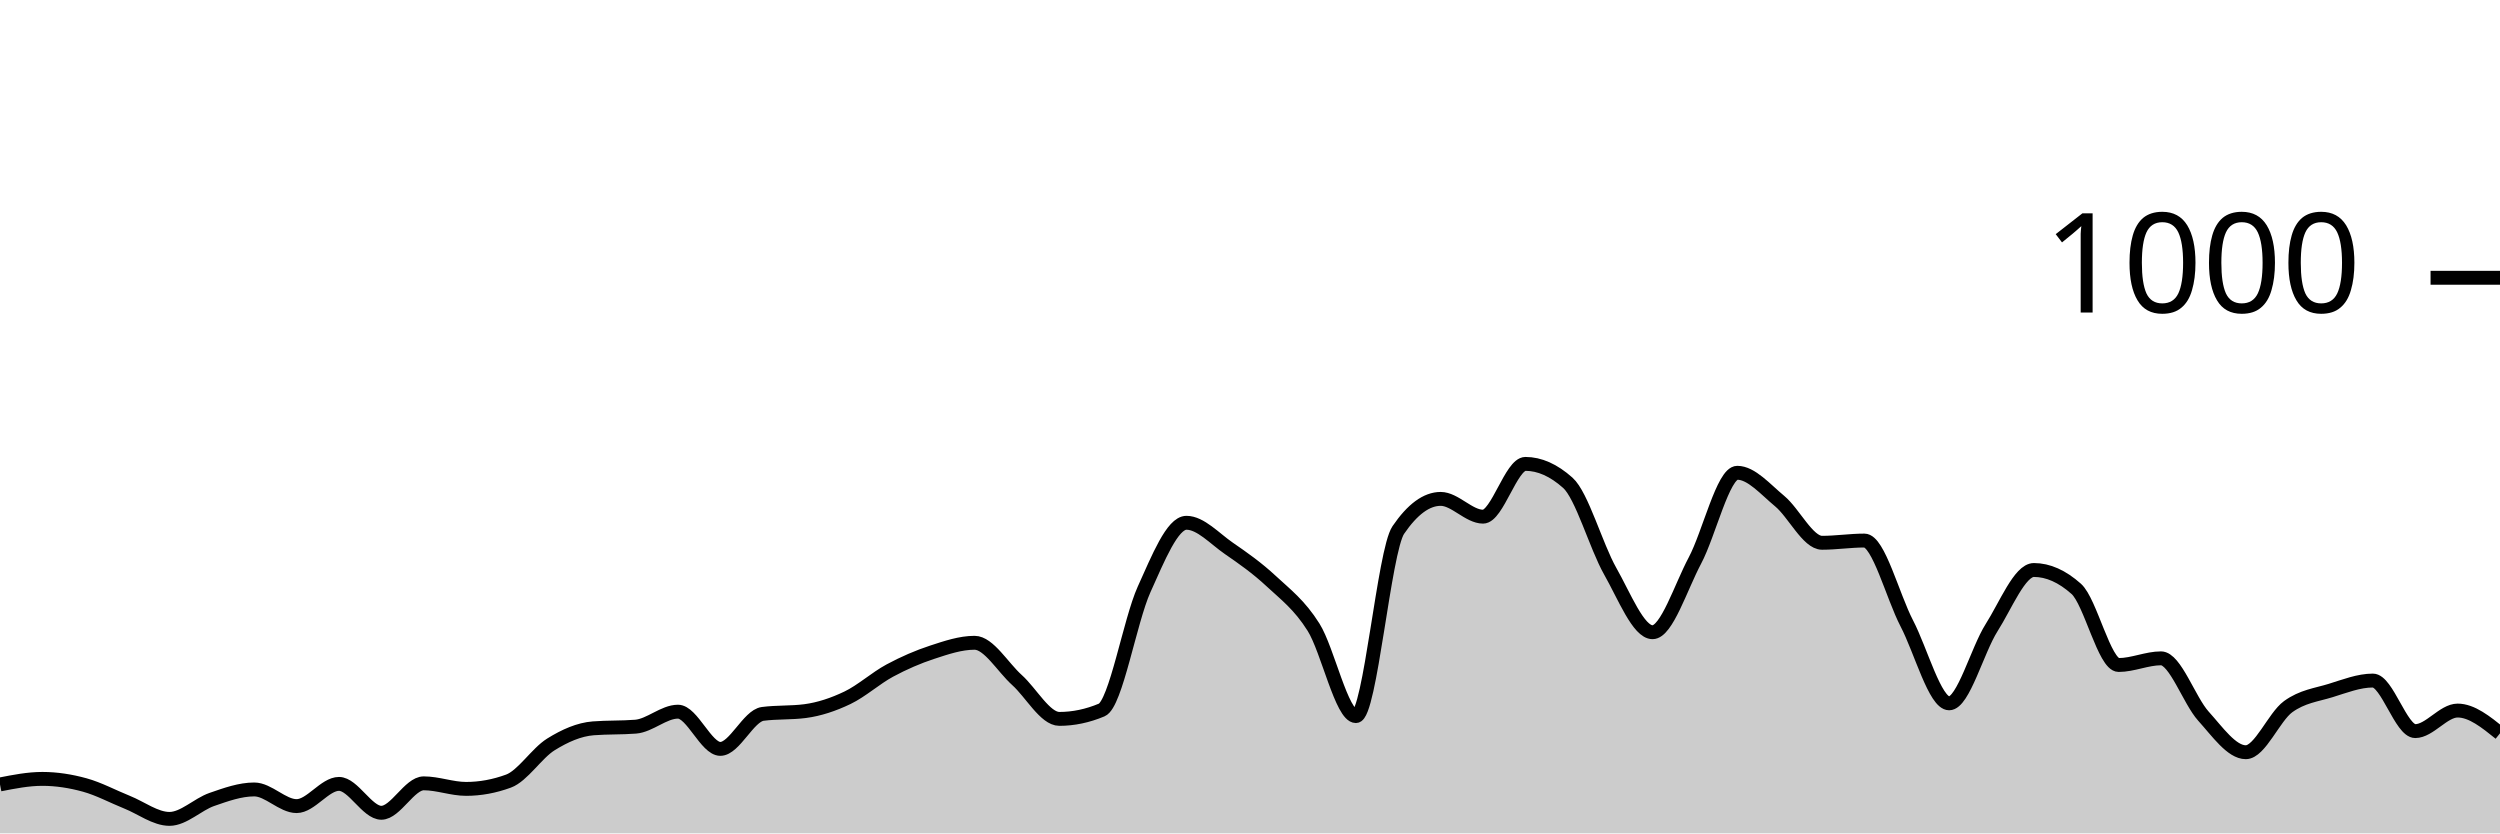
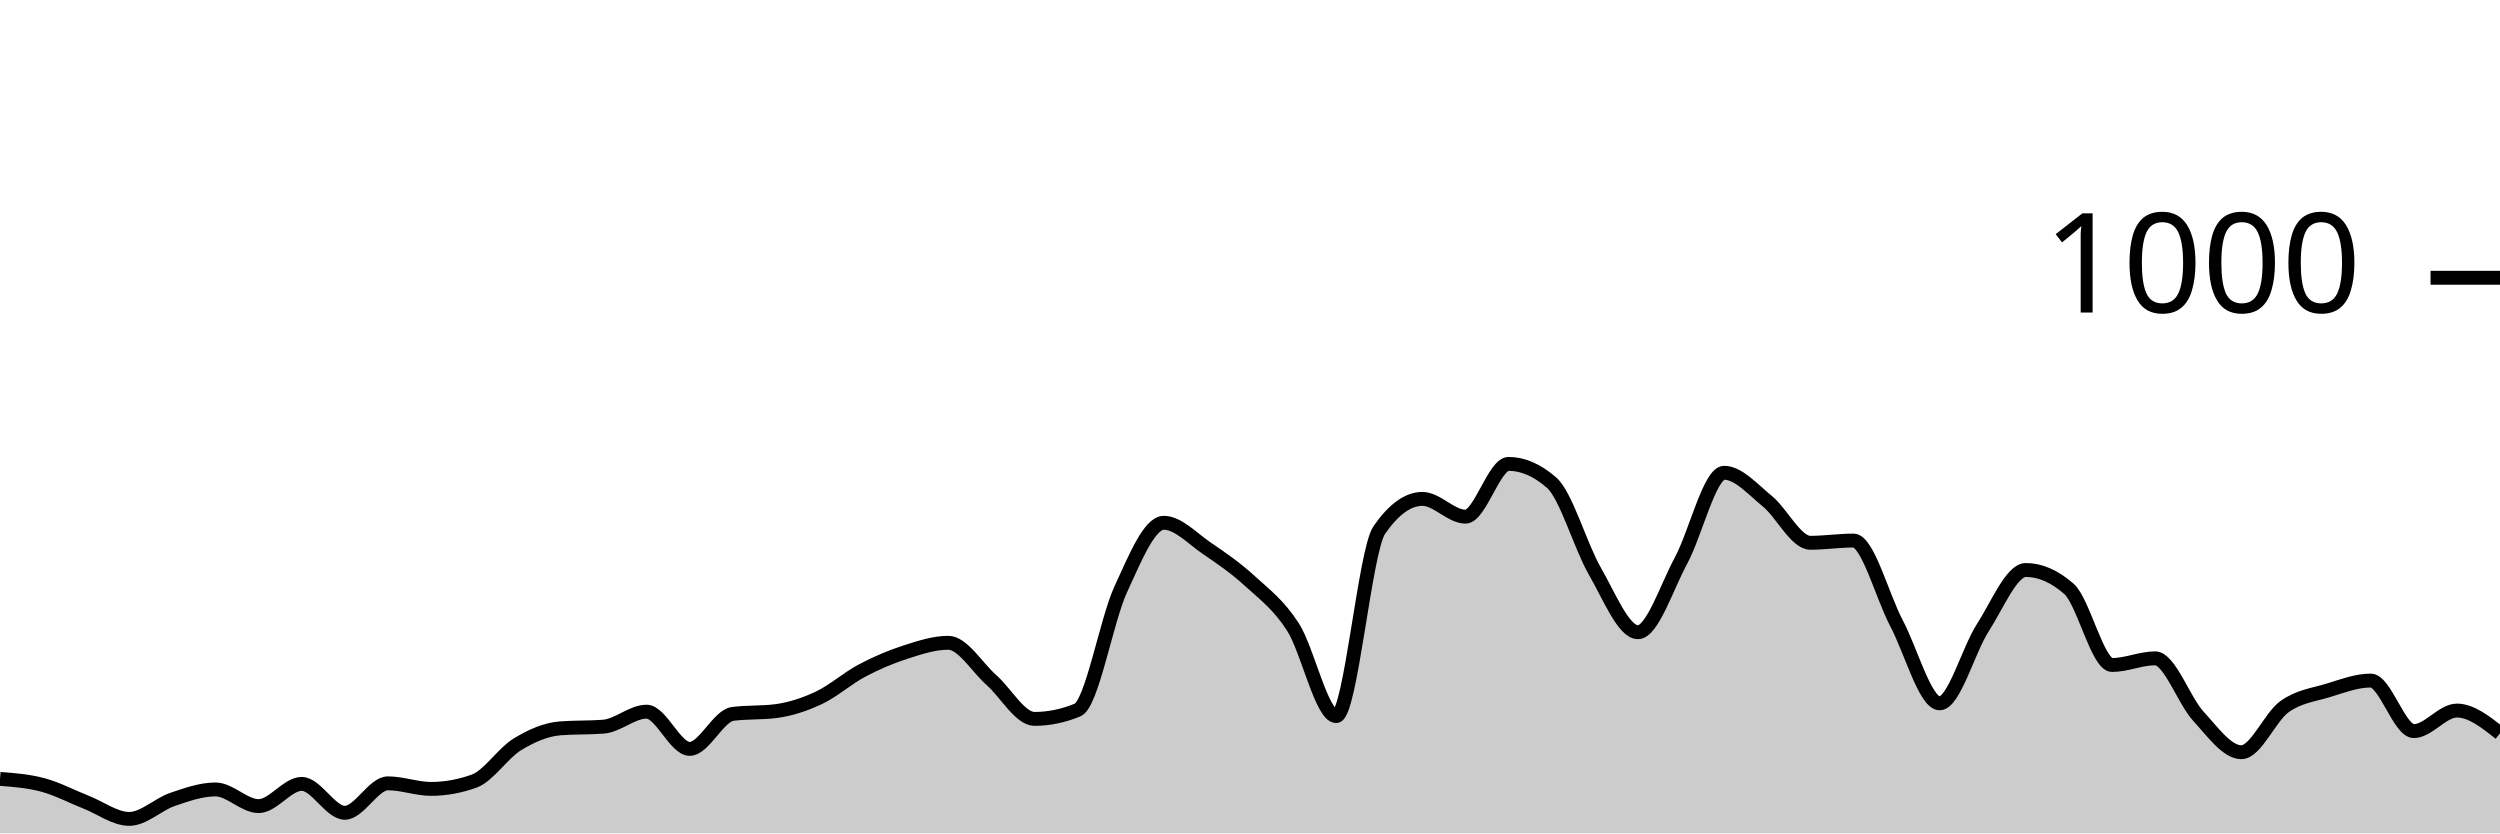
<svg xmlns="http://www.w3.org/2000/svg" viewBox="0 0 180 60">
  <g transform="translate(0,20)">
-     <path class="area" fill="rgba(0, 0, 0, 0.2)" d="M0,36.48C1.017,36.28,2.034,36.08,3.051,36.08C4.068,36.08,5.085,36.24,6.102,36.52C7.119,36.8,8.136,37.353,9.153,37.76C10.169,38.167,11.186,38.96,12.203,38.96C13.22,38.96,14.237,37.913,15.254,37.56C16.271,37.207,17.288,36.84,18.305,36.84C19.322,36.84,20.339,38.04,21.356,38.04C22.373,38.04,23.39,36.44,24.407,36.44C25.424,36.44,26.441,38.52,27.458,38.52C28.475,38.52,29.492,36.4,30.508,36.4C31.525,36.4,32.542,36.8,33.559,36.8C34.576,36.8,35.593,36.613,36.61,36.24C37.627,35.867,38.644,34.233,39.661,33.6C40.678,32.967,41.695,32.52,42.712,32.44C43.729,32.36,44.746,32.4,45.763,32.32C46.78,32.24,47.797,31.24,48.814,31.24C49.831,31.24,50.847,33.92,51.864,33.92C52.881,33.92,53.898,31.533,54.915,31.4C55.932,31.267,56.949,31.333,57.966,31.2C58.983,31.067,60,30.727,61.017,30.24C62.034,29.753,63.051,28.827,64.068,28.28C65.085,27.733,66.102,27.293,67.119,26.96C68.136,26.627,69.153,26.28,70.169,26.28C71.186,26.28,72.203,28.047,73.22,28.96C74.237,29.873,75.254,31.76,76.271,31.76C77.288,31.76,78.305,31.547,79.322,31.12C80.339,30.693,81.356,24.687,82.373,22.44C83.39,20.193,84.407,17.64,85.424,17.64C86.441,17.64,87.458,18.78,88.475,19.48C89.492,20.18,90.508,20.893,91.525,21.84C92.542,22.787,93.559,23.54,94.576,25.16C95.593,26.78,96.61,31.56,97.627,31.56C98.644,31.56,99.661,19.653,100.678,18.16C101.695,16.667,102.712,15.92,103.729,15.92C104.746,15.92,105.763,17.2,106.78,17.2C107.797,17.2,108.814,13.4,109.831,13.4C110.847,13.4,111.864,13.853,112.881,14.76C113.898,15.667,114.915,19.327,115.932,21.12C116.949,22.913,117.966,25.52,118.983,25.52C120,25.52,121.017,22.273,122.034,20.36C123.051,18.447,124.068,14.04,125.085,14.04C126.102,14.04,127.119,15.24,128.136,16.08C129.153,16.92,130.169,19.08,131.186,19.08C132.203,19.08,133.22,18.92,134.237,18.92C135.254,18.92,136.271,22.927,137.288,24.88C138.305,26.833,139.322,30.64,140.339,30.64C141.356,30.64,142.373,26.8,143.39,25.2C144.407,23.6,145.424,21.04,146.441,21.04C147.458,21.04,148.475,21.493,149.492,22.4C150.508,23.307,151.525,27.88,152.542,27.88C153.559,27.88,154.576,27.4,155.593,27.4C156.61,27.4,157.627,30.433,158.644,31.56C159.661,32.687,160.678,34.16,161.695,34.16C162.712,34.16,163.729,31.62,164.746,30.88C165.763,30.14,166.78,30.033,167.797,29.72C168.814,29.407,169.831,29,170.847,29C171.864,29,172.881,32.64,173.898,32.64C174.915,32.64,175.932,31.16,176.949,31.16C177.966,31.16,178.983,31.98,180,32.8L180,40C178.983,40,177.966,40,176.949,40C175.932,40,174.915,40,173.898,40C172.881,40,171.864,40,170.847,40C169.831,40,168.814,40,167.797,40C166.78,40,165.763,40,164.746,40C163.729,40,162.712,40,161.695,40C160.678,40,159.661,40,158.644,40C157.627,40,156.61,40,155.593,40C154.576,40,153.559,40,152.542,40C151.525,40,150.508,40,149.492,40C148.475,40,147.458,40,146.441,40C145.424,40,144.407,40,143.39,40C142.373,40,141.356,40,140.339,40C139.322,40,138.305,40,137.288,40C136.271,40,135.254,40,134.237,40C133.22,40,132.203,40,131.186,40C130.169,40,129.153,40,128.136,40C127.119,40,126.102,40,125.085,40C124.068,40,123.051,40,122.034,40C121.017,40,120,40,118.983,40C117.966,40,116.949,40,115.932,40C114.915,40,113.898,40,112.881,40C111.864,40,110.847,40,109.831,40C108.814,40,107.797,40,106.78,40C105.763,40,104.746,40,103.729,40C102.712,40,101.695,40,100.678,40C99.661,40,98.644,40,97.627,40C96.61,40,95.593,40,94.576,40C93.559,40,92.542,40,91.525,40C90.508,40,89.492,40,88.475,40C87.458,40,86.441,40,85.424,40C84.407,40,83.39,40,82.373,40C81.356,40,80.339,40,79.322,40C78.305,40,77.288,40,76.271,40C75.254,40,74.237,40,73.22,40C72.203,40,71.186,40,70.169,40C69.153,40,68.136,40,67.119,40C66.102,40,65.085,40,64.068,40C63.051,40,62.034,40,61.017,40C60,40,58.983,40,57.966,40C56.949,40,55.932,40,54.915,40C53.898,40,52.881,40,51.864,40C50.847,40,49.831,40,48.814,40C47.797,40,46.78,40,45.763,40C44.746,40,43.729,40,42.712,40C41.695,40,40.678,40,39.661,40C38.644,40,37.627,40,36.61,40C35.593,40,34.576,40,33.559,40C32.542,40,31.525,40,30.508,40C29.492,40,28.475,40,27.458,40C26.441,40,25.424,40,24.407,40C23.39,40,22.373,40,21.356,40C20.339,40,19.322,40,18.305,40C17.288,40,16.271,40,15.254,40C14.237,40,13.22,40,12.203,40C11.186,40,10.169,40,9.153,40C8.136,40,7.119,40,6.102,40C5.085,40,4.068,40,3.051,40C2.034,40,1.017,40,0,40Z" />
-     <path class="line" stroke="black" fill="none" d="M0,36.48C1.017,36.28,2.034,36.08,3.051,36.08C4.068,36.08,5.085,36.24,6.102,36.52C7.119,36.8,8.136,37.353,9.153,37.76C10.169,38.167,11.186,38.96,12.203,38.96C13.22,38.96,14.237,37.913,15.254,37.56C16.271,37.207,17.288,36.84,18.305,36.84C19.322,36.84,20.339,38.04,21.356,38.04C22.373,38.04,23.39,36.44,24.407,36.44C25.424,36.44,26.441,38.52,27.458,38.52C28.475,38.52,29.492,36.4,30.508,36.4C31.525,36.4,32.542,36.8,33.559,36.8C34.576,36.8,35.593,36.613,36.61,36.24C37.627,35.867,38.644,34.233,39.661,33.6C40.678,32.967,41.695,32.52,42.712,32.44C43.729,32.36,44.746,32.4,45.763,32.32C46.78,32.24,47.797,31.24,48.814,31.24C49.831,31.24,50.847,33.92,51.864,33.92C52.881,33.92,53.898,31.533,54.915,31.4C55.932,31.267,56.949,31.333,57.966,31.2C58.983,31.067,60,30.727,61.017,30.24C62.034,29.753,63.051,28.827,64.068,28.28C65.085,27.733,66.102,27.293,67.119,26.96C68.136,26.627,69.153,26.28,70.169,26.28C71.186,26.28,72.203,28.047,73.22,28.96C74.237,29.873,75.254,31.76,76.271,31.76C77.288,31.76,78.305,31.547,79.322,31.12C80.339,30.693,81.356,24.687,82.373,22.44C83.39,20.193,84.407,17.64,85.424,17.64C86.441,17.64,87.458,18.78,88.475,19.48C89.492,20.18,90.508,20.893,91.525,21.84C92.542,22.787,93.559,23.54,94.576,25.16C95.593,26.78,96.61,31.56,97.627,31.56C98.644,31.56,99.661,19.653,100.678,18.16C101.695,16.667,102.712,15.92,103.729,15.92C104.746,15.92,105.763,17.2,106.78,17.2C107.797,17.2,108.814,13.4,109.831,13.4C110.847,13.4,111.864,13.853,112.881,14.76C113.898,15.667,114.915,19.327,115.932,21.12C116.949,22.913,117.966,25.52,118.983,25.52C120,25.52,121.017,22.273,122.034,20.36C123.051,18.447,124.068,14.04,125.085,14.04C126.102,14.04,127.119,15.24,128.136,16.08C129.153,16.92,130.169,19.08,131.186,19.08C132.203,19.08,133.22,18.92,134.237,18.92C135.254,18.92,136.271,22.927,137.288,24.88C138.305,26.833,139.322,30.64,140.339,30.64C141.356,30.64,142.373,26.8,143.39,25.2C144.407,23.6,145.424,21.04,146.441,21.04C147.458,21.04,148.475,21.493,149.492,22.4C150.508,23.307,151.525,27.88,152.542,27.88C153.559,27.88,154.576,27.4,155.593,27.4C156.61,27.4,157.627,30.433,158.644,31.56C159.661,32.687,160.678,34.16,161.695,34.16C162.712,34.16,163.729,31.62,164.746,30.88C165.763,30.14,166.78,30.033,167.797,29.72C168.814,29.407,169.831,29,170.847,29C171.864,29,172.881,32.64,173.898,32.64C174.915,32.64,175.932,31.16,176.949,31.16C177.966,31.16,178.983,31.98,180,32.8" />
+     <path class="area" fill="rgba(0, 0, 0, 0.2)" d="M0,36.08C1.034,36.16,2.069,36.24,3.103,36.52C4.138,36.8,5.172,37.353,6.207,37.76C7.241,38.167,8.276,38.96,9.31,38.96C10.345,38.96,11.379,37.913,12.414,37.56C13.448,37.207,14.483,36.84,15.517,36.84C16.552,36.84,17.586,38.04,18.621,38.04C19.655,38.04,20.69,36.44,21.724,36.44C22.759,36.44,23.793,38.52,24.828,38.52C25.862,38.52,26.897,36.4,27.931,36.4C28.966,36.4,30,36.8,31.034,36.8C32.069,36.8,33.103,36.613,34.138,36.24C35.172,35.867,36.207,34.233,37.241,33.6C38.276,32.967,39.31,32.52,40.345,32.44C41.379,32.36,42.414,32.4,43.448,32.32C44.483,32.24,45.517,31.24,46.552,31.24C47.586,31.24,48.621,33.92,49.655,33.92C50.69,33.92,51.724,31.533,52.759,31.4C53.793,31.267,54.828,31.333,55.862,31.2C56.897,31.067,57.931,30.727,58.966,30.24C60,29.753,61.034,28.827,62.069,28.28C63.103,27.733,64.138,27.293,65.172,26.96C66.207,26.627,67.241,26.28,68.276,26.28C69.31,26.28,70.345,28.047,71.379,28.96C72.414,29.873,73.448,31.76,74.483,31.76C75.517,31.76,76.552,31.547,77.586,31.12C78.621,30.693,79.655,24.687,80.69,22.44C81.724,20.193,82.759,17.64,83.793,17.64C84.828,17.64,85.862,18.78,86.897,19.48C87.931,20.18,88.966,20.893,90,21.84C91.034,22.787,92.069,23.54,93.103,25.16C94.138,26.78,95.172,31.56,96.207,31.56C97.241,31.56,98.276,19.653,99.31,18.16C100.345,16.667,101.379,15.92,102.414,15.92C103.448,15.92,104.483,17.2,105.517,17.2C106.552,17.2,107.586,13.4,108.621,13.4C109.655,13.4,110.69,13.853,111.724,14.76C112.759,15.667,113.793,19.327,114.828,21.12C115.862,22.913,116.897,25.52,117.931,25.52C118.966,25.52,120,22.273,121.034,20.36C122.069,18.447,123.103,14.04,124.138,14.04C125.172,14.04,126.207,15.24,127.241,16.08C128.276,16.92,129.31,19.08,130.345,19.08C131.379,19.08,132.414,18.92,133.448,18.92C134.483,18.92,135.517,22.927,136.552,24.88C137.586,26.833,138.621,30.64,139.655,30.64C140.69,30.64,141.724,26.8,142.759,25.2C143.793,23.6,144.828,21.04,145.862,21.04C146.897,21.04,147.931,21.493,148.966,22.4C150,23.307,151.034,27.88,152.069,27.88C153.103,27.88,154.138,27.4,155.172,27.4C156.207,27.4,157.241,30.433,158.276,31.56C159.31,32.687,160.345,34.16,161.379,34.16C162.414,34.16,163.448,31.62,164.483,30.88C165.517,30.14,166.552,30.033,167.586,29.72C168.621,29.407,169.655,29,170.69,29C171.724,29,172.759,32.64,173.793,32.64C174.828,32.64,175.862,31.16,176.897,31.16C177.931,31.16,178.966,31.98,180,32.8L180,40C178.966,40,177.931,40,176.897,40C175.862,40,174.828,40,173.793,40C172.759,40,171.724,40,170.69,40C169.655,40,168.621,40,167.586,40C166.552,40,165.517,40,164.483,40C163.448,40,162.414,40,161.379,40C160.345,40,159.31,40,158.276,40C157.241,40,156.207,40,155.172,40C154.138,40,153.103,40,152.069,40C151.034,40,150,40,148.966,40C147.931,40,146.897,40,145.862,40C144.828,40,143.793,40,142.759,40C141.724,40,140.69,40,139.655,40C138.621,40,137.586,40,136.552,40C135.517,40,134.483,40,133.448,40C132.414,40,131.379,40,130.345,40C129.31,40,128.276,40,127.241,40C126.207,40,125.172,40,124.138,40C123.103,40,122.069,40,121.034,40C120,40,118.966,40,117.931,40C116.897,40,115.862,40,114.828,40C113.793,40,112.759,40,111.724,40C110.69,40,109.655,40,108.621,40C107.586,40,106.552,40,105.517,40C104.483,40,103.448,40,102.414,40C101.379,40,100.345,40,99.31,40C98.276,40,97.241,40,96.207,40C95.172,40,94.138,40,93.103,40C92.069,40,91.034,40,90,40C88.966,40,87.931,40,86.897,40C85.862,40,84.828,40,83.793,40C82.759,40,81.724,40,80.69,40C79.655,40,78.621,40,77.586,40C76.552,40,75.517,40,74.483,40C73.448,40,72.414,40,71.379,40C70.345,40,69.31,40,68.276,40C67.241,40,66.207,40,65.172,40C64.138,40,63.103,40,62.069,40C61.034,40,60,40,58.966,40C57.931,40,56.897,40,55.862,40C54.828,40,53.793,40,52.759,40C51.724,40,50.69,40,49.655,40C48.621,40,47.586,40,46.552,40C45.517,40,44.483,40,43.448,40C42.414,40,41.379,40,40.345,40C39.31,40,38.276,40,37.241,40C36.207,40,35.172,40,34.138,40C33.103,40,32.069,40,31.034,40C30,40,28.966,40,27.931,40C26.897,40,25.862,40,24.828,40C23.793,40,22.759,40,21.724,40C20.69,40,19.655,40,18.621,40C17.586,40,16.552,40,15.517,40C14.483,40,13.448,40,12.414,40C11.379,40,10.345,40,9.31,40C8.276,40,7.241,40,6.207,40C5.172,40,4.138,40,3.103,40C2.069,40,1.034,40,0,40Z" />
+     <path class="line" stroke="black" fill="none" d="M0,36.08C1.034,36.16,2.069,36.24,3.103,36.52C4.138,36.8,5.172,37.353,6.207,37.76C7.241,38.167,8.276,38.96,9.31,38.96C10.345,38.96,11.379,37.913,12.414,37.56C13.448,37.207,14.483,36.84,15.517,36.84C16.552,36.84,17.586,38.04,18.621,38.04C19.655,38.04,20.69,36.44,21.724,36.44C22.759,36.44,23.793,38.52,24.828,38.52C25.862,38.52,26.897,36.4,27.931,36.4C28.966,36.4,30,36.8,31.034,36.8C32.069,36.8,33.103,36.613,34.138,36.24C35.172,35.867,36.207,34.233,37.241,33.6C38.276,32.967,39.31,32.52,40.345,32.44C41.379,32.36,42.414,32.4,43.448,32.32C44.483,32.24,45.517,31.24,46.552,31.24C47.586,31.24,48.621,33.92,49.655,33.92C50.69,33.92,51.724,31.533,52.759,31.4C53.793,31.267,54.828,31.333,55.862,31.2C56.897,31.067,57.931,30.727,58.966,30.24C60,29.753,61.034,28.827,62.069,28.28C63.103,27.733,64.138,27.293,65.172,26.96C66.207,26.627,67.241,26.28,68.276,26.28C69.31,26.28,70.345,28.047,71.379,28.96C72.414,29.873,73.448,31.76,74.483,31.76C75.517,31.76,76.552,31.547,77.586,31.12C78.621,30.693,79.655,24.687,80.69,22.44C81.724,20.193,82.759,17.64,83.793,17.64C84.828,17.64,85.862,18.78,86.897,19.48C87.931,20.18,88.966,20.893,90,21.84C91.034,22.787,92.069,23.54,93.103,25.16C94.138,26.78,95.172,31.56,96.207,31.56C97.241,31.56,98.276,19.653,99.31,18.16C100.345,16.667,101.379,15.92,102.414,15.92C103.448,15.92,104.483,17.2,105.517,17.2C106.552,17.2,107.586,13.4,108.621,13.4C109.655,13.4,110.69,13.853,111.724,14.76C112.759,15.667,113.793,19.327,114.828,21.12C115.862,22.913,116.897,25.52,117.931,25.52C118.966,25.52,120,22.273,121.034,20.36C122.069,18.447,123.103,14.04,124.138,14.04C125.172,14.04,126.207,15.24,127.241,16.08C128.276,16.92,129.31,19.08,130.345,19.08C131.379,19.08,132.414,18.92,133.448,18.92C134.483,18.92,135.517,22.927,136.552,24.88C137.586,26.833,138.621,30.64,139.655,30.64C140.69,30.64,141.724,26.8,142.759,25.2C143.793,23.6,144.828,21.04,145.862,21.04C146.897,21.04,147.931,21.493,148.966,22.4C150,23.307,151.034,27.88,152.069,27.88C153.103,27.88,154.138,27.4,155.172,27.4C156.207,27.4,157.241,30.433,158.276,31.56C159.31,32.687,160.345,34.16,161.379,34.16C162.414,34.16,163.448,31.62,164.483,30.88C165.517,30.14,166.552,30.033,167.586,29.72C168.621,29.407,169.655,29,170.69,29C171.724,29,172.759,32.64,173.793,32.64C174.828,32.64,175.862,31.16,176.897,31.16C177.931,31.16,178.966,31.98,180,32.8" />
    <path class="axis-ceiling" stroke-width="1" stroke="black" fill="none" d="M175,0L180,0" />
    <text class="axis-ceiling-label" font-family="sans-serif" text-anchor="end" font-size="10px" x="170" y="2.5">1000</text>
  </g>
</svg>
